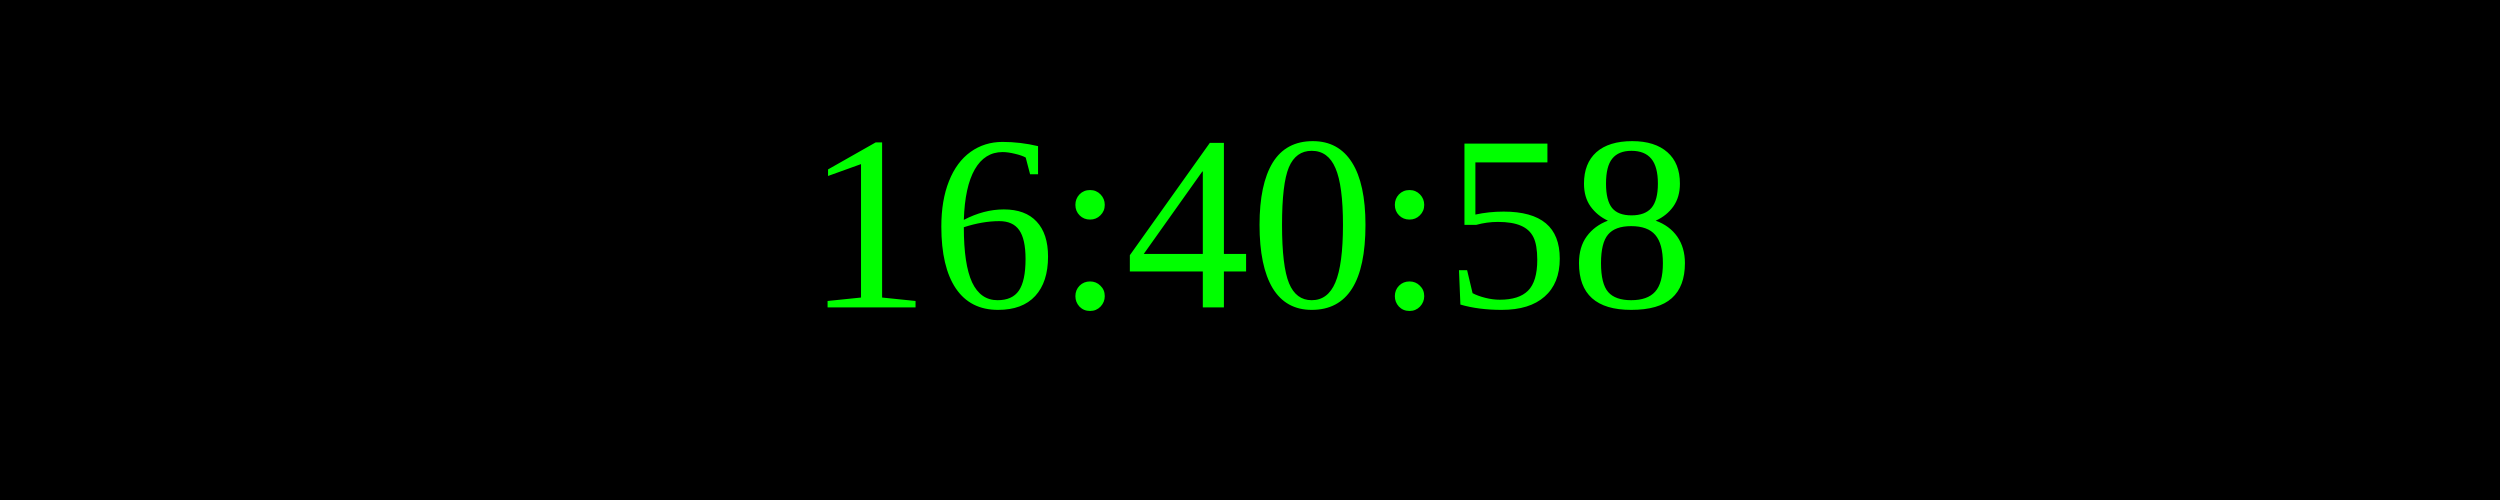
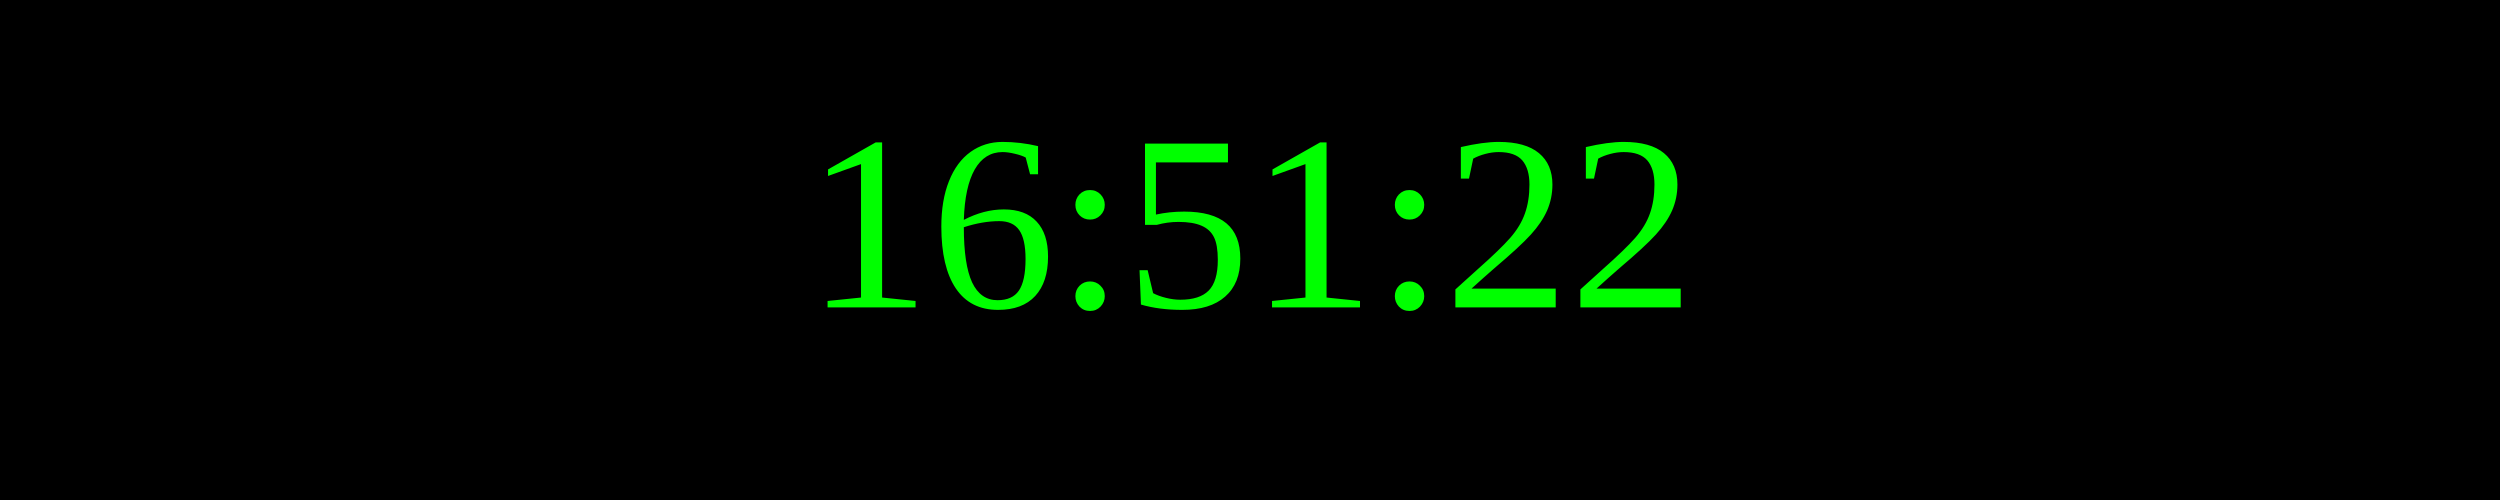
<svg xmlns="http://www.w3.org/2000/svg" width="250" height="50">
  <rect width="100%" height="100%" fill="black" />
  <text x="50%" y="50%" font-size="25" fill="lime" text-anchor="middle" dominant-baseline="middle">
- 16:40:58
+ 16:51:22
</text>
</svg>
